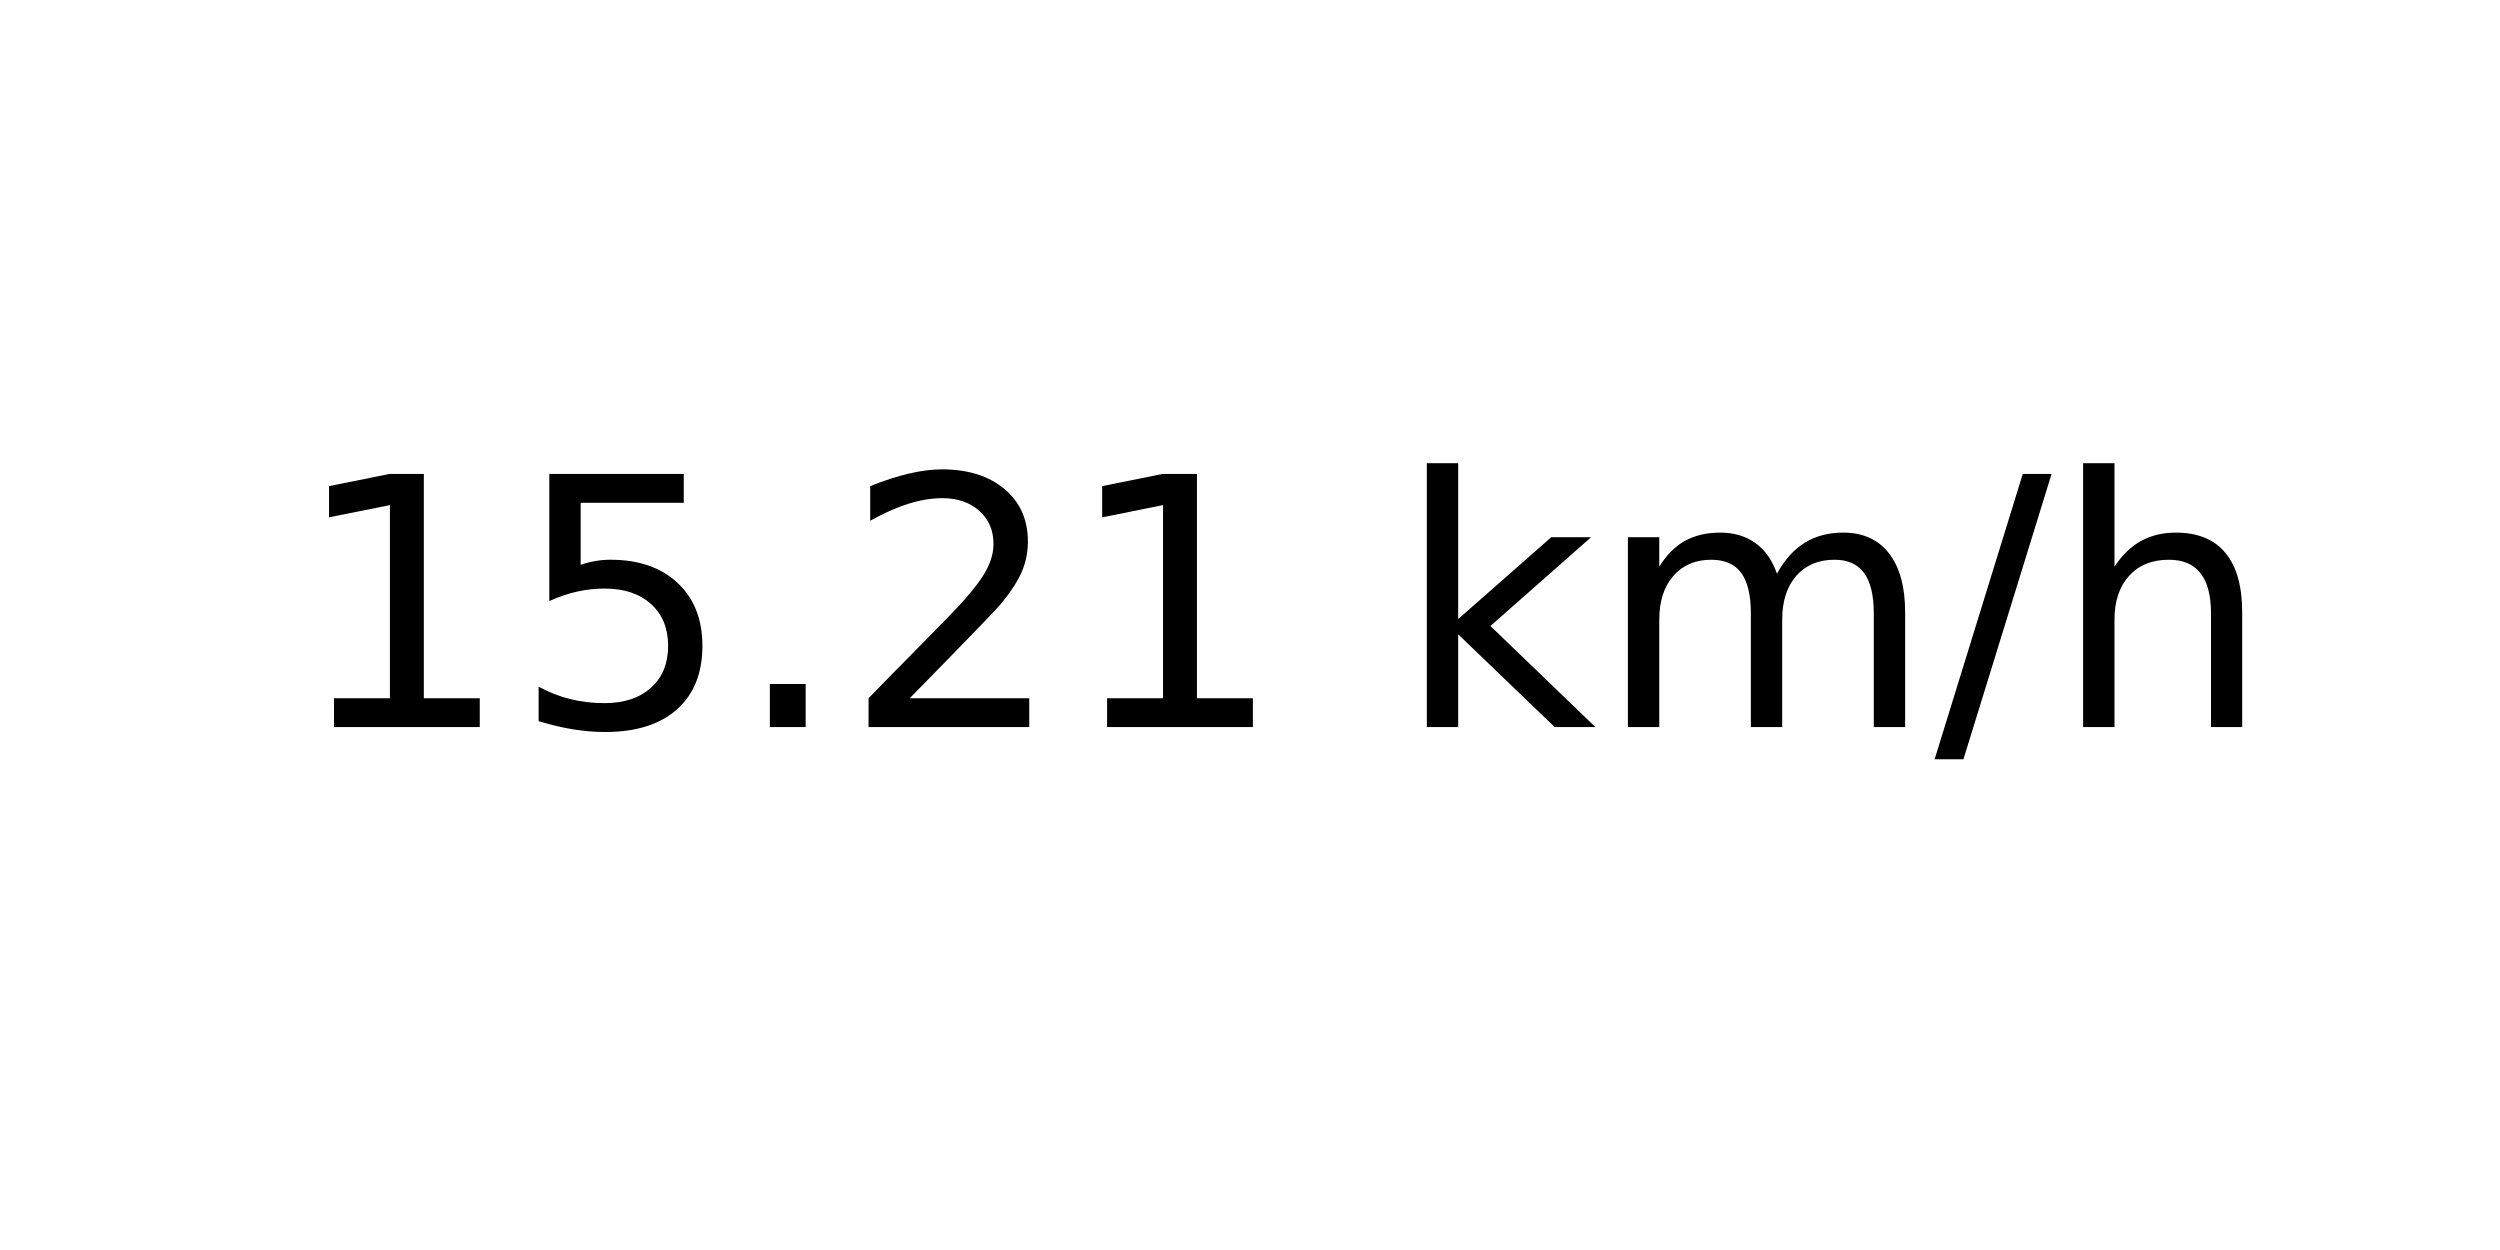
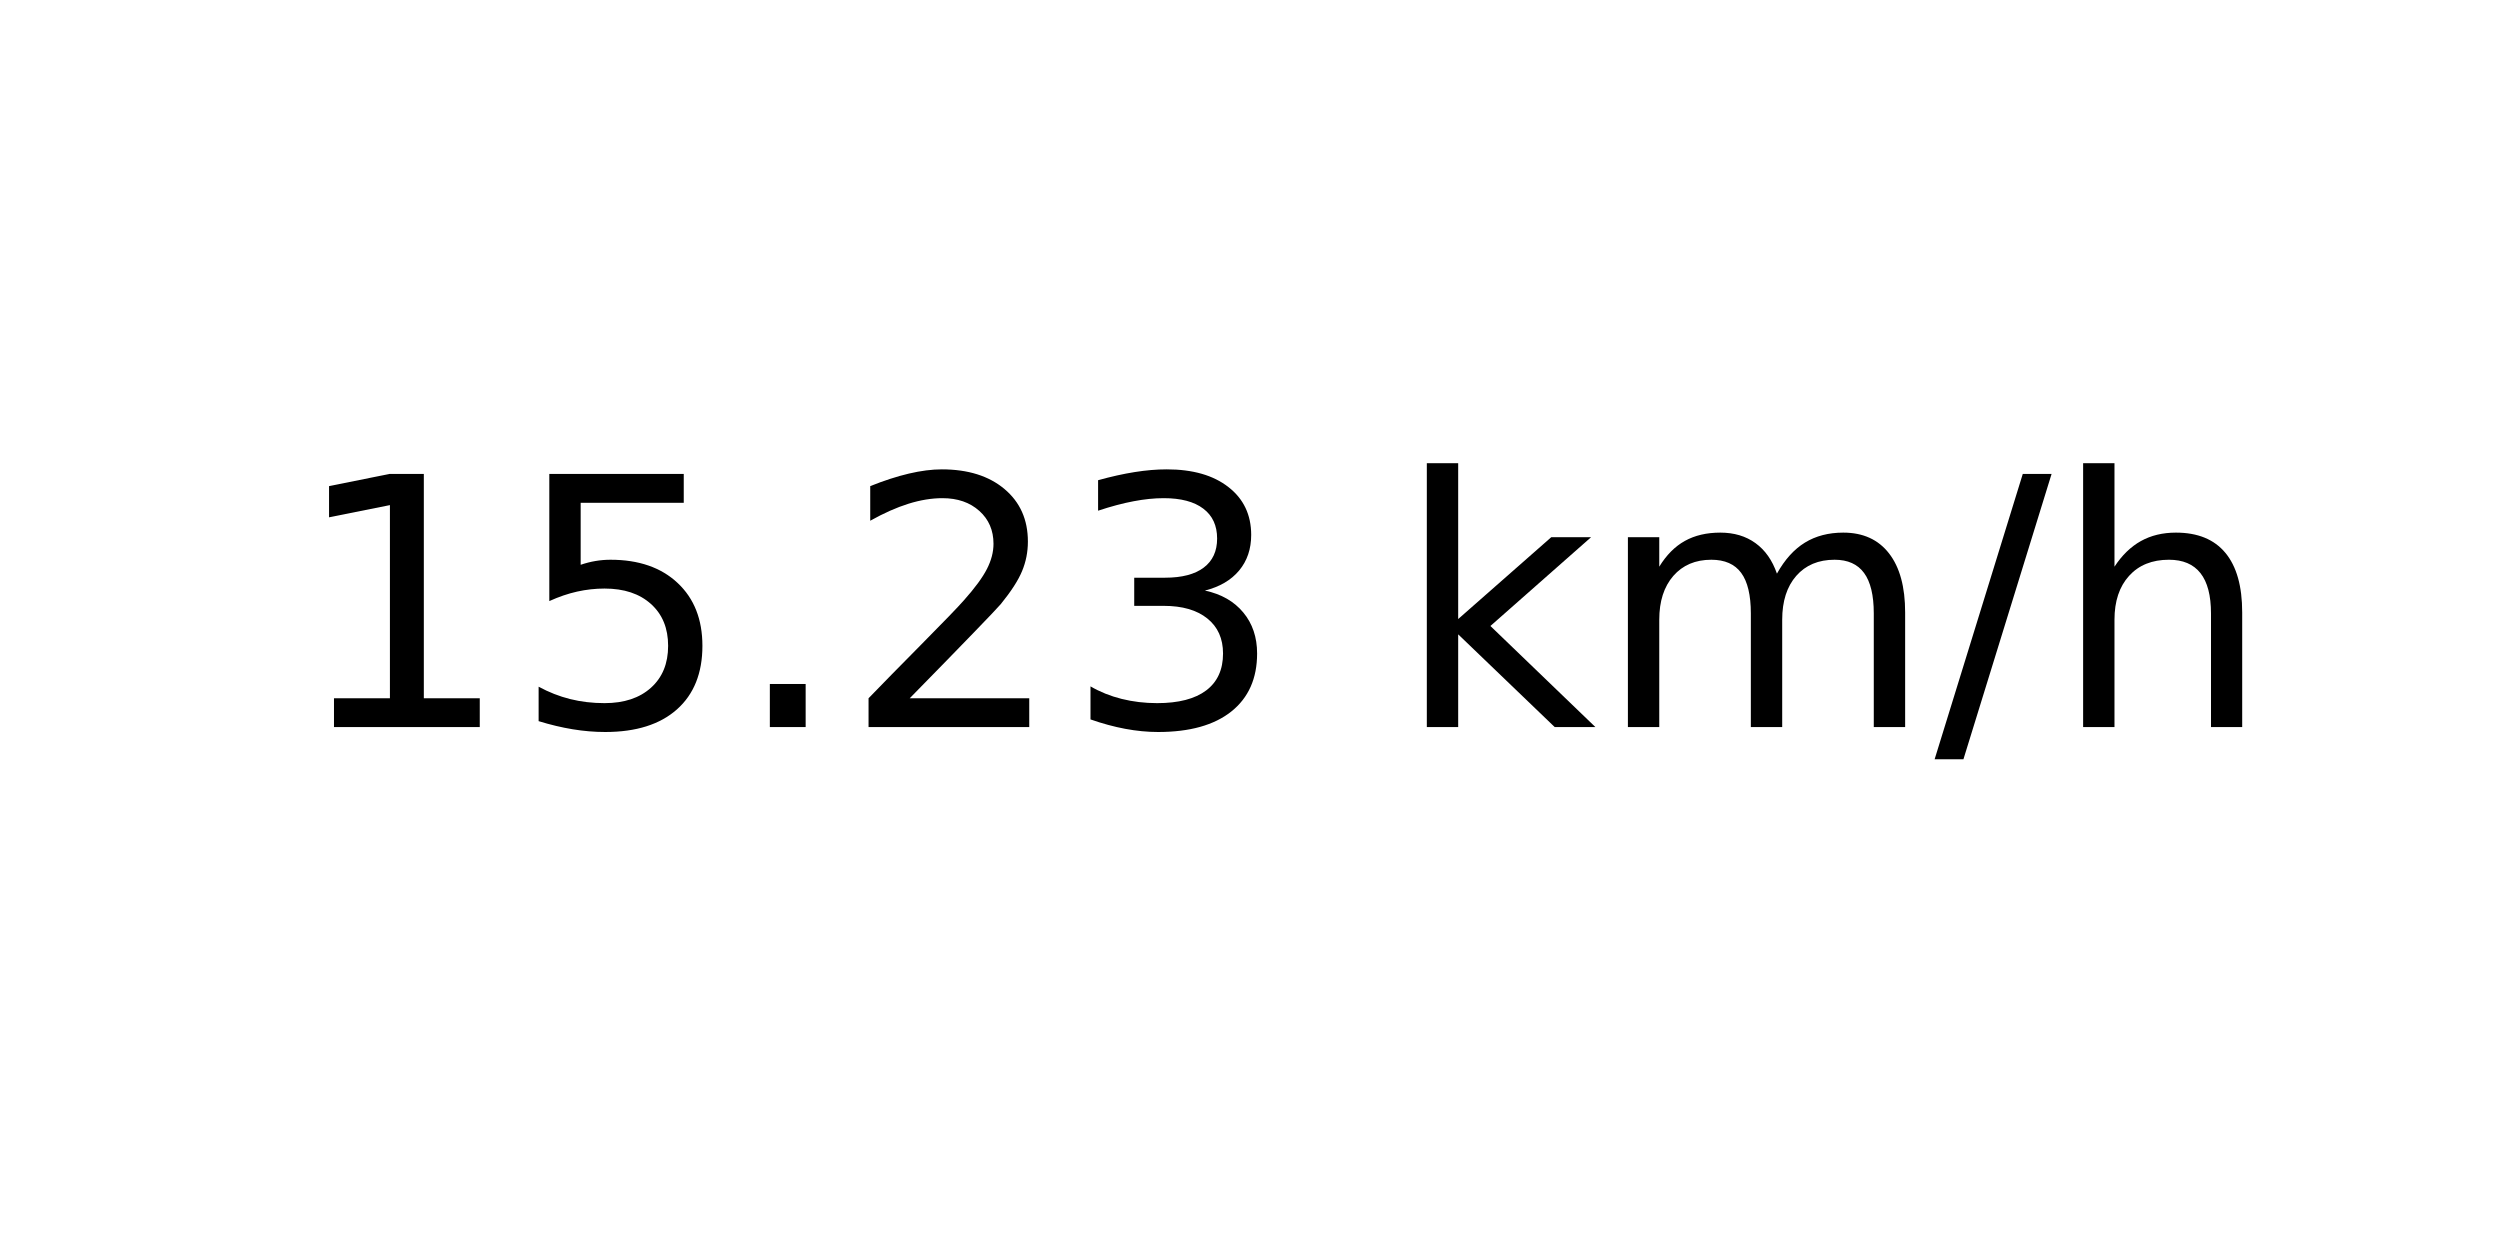
<svg xmlns="http://www.w3.org/2000/svg" xmlns:xlink="http://www.w3.org/1999/xlink" width="72pt" height="36pt" viewBox="0 0 72 36" version="1.1">
  <defs>
    <style type="text/css">*{stroke-linejoin: round; stroke-linecap: butt}</style>
  </defs>
  <g id="figure_1">
    <g id="axes_1">
      <g id="text_1">
        <g transform="translate(8.378125 20.93937) scale(0.1 -0.1)">
          <defs>
            <path id="DejaVuSans-31" d="M 794 531  L 1825 531  L 1825 4091  L 703 3866  L 703 4441  L 1819 4666  L 2450 4666  L 2450 531  L 3481 531  L 3481 0  L 794 0  L 794 531  z " transform="scale(0.015625)" />
            <path id="DejaVuSans-35" d="M 691 4666  L 3169 4666  L 3169 4134  L 1269 4134  L 1269 2991  Q 1406 3038 1543 3061  Q 1681 3084 1819 3084  Q 2600 3084 3056 2656  Q 3513 2228 3513 1497  Q 3513 744 3044 326  Q 2575 -91 1722 -91  Q 1428 -91 1123 -41  Q 819 9 494 109  L 494 744  Q 775 591 1075 516  Q 1375 441 1709 441  Q 2250 441 2565 725  Q 2881 1009 2881 1497  Q 2881 1984 2565 2268  Q 2250 2553 1709 2553  Q 1456 2553 1204 2497  Q 953 2441 691 2322  L 691 4666  z " transform="scale(0.015625)" />
            <path id="DejaVuSans-2e" d="M 684 794  L 1344 794  L 1344 0  L 684 0  L 684 794  z " transform="scale(0.015625)" />
            <path id="DejaVuSans-32" d="M 1228 531  L 3431 531  L 3431 0  L 469 0  L 469 531  Q 828 903 1448 1529  Q 2069 2156 2228 2338  Q 2531 2678 2651 2914  Q 2772 3150 2772 3378  Q 2772 3750 2511 3984  Q 2250 4219 1831 4219  Q 1534 4219 1204 4116  Q 875 4013 500 3803  L 500 4441  Q 881 4594 1212 4672  Q 1544 4750 1819 4750  Q 2544 4750 2975 4387  Q 3406 4025 3406 3419  Q 3406 3131 3298 2873  Q 3191 2616 2906 2266  Q 2828 2175 2409 1742  Q 1991 1309 1228 531  z " transform="scale(0.015625)" />
+             <path id="DejaVuSans-33" d="M 2597 2516  Q 3050 2419 3304 2112  Q 3559 1806 3559 1356  Q 3559 666 3084 287  Q 2609 -91 1734 -91  Q 1441 -91 1130 -33  Q 819 25 488 141  L 488 750  Q 750 597 1062 519  Q 1375 441 1716 441  Q 2309 441 2620 675  Q 2931 909 2931 1356  Q 2931 1769 2642 2001  Q 2353 2234 1838 2234  L 1294 2234  L 1294 2753  L 1863 2753  Q 2328 2753 2575 2939  Q 2822 3125 2822 3475  Q 2822 3834 2567 4026  Q 2313 4219 1838 4219  Q 1578 4219 1281 4162  Q 984 4106 628 3988  L 628 4550  Q 988 4650 1302 4700  Q 1616 4750 1894 4750  Q 2613 4750 3031 4423  Q 3450 4097 3450 3541  Q 3450 3153 3228 2886  Q 3006 2619 2597 2516  z " transform="scale(0.015625)" />
            <path id="DejaVuSans-20" transform="scale(0.015625)" />
            <path id="DejaVuSans-6b" d="M 581 4863  L 1159 4863  L 1159 1991  L 2875 3500  L 3609 3500  L 1753 1863  L 3688 0  L 2938 0  L 1159 1709  L 1159 0  L 581 0  L 581 4863  z " transform="scale(0.015625)" />
            <path id="DejaVuSans-6d" d="M 3328 2828  Q 3544 3216 3844 3400  Q 4144 3584 4550 3584  Q 5097 3584 5394 3201  Q 5691 2819 5691 2113  L 5691 0  L 5113 0  L 5113 2094  Q 5113 2597 4934 2840  Q 4756 3084 4391 3084  Q 3944 3084 3684 2787  Q 3425 2491 3425 1978  L 3425 0  L 2847 0  L 2847 2094  Q 2847 2600 2669 2842  Q 2491 3084 2119 3084  Q 1678 3084 1418 2786  Q 1159 2488 1159 1978  L 1159 0  L 581 0  L 581 3500  L 1159 3500  L 1159 2956  Q 1356 3278 1631 3431  Q 1906 3584 2284 3584  Q 2666 3584 2933 3390  Q 3200 3197 3328 2828  z " transform="scale(0.015625)" />
            <path id="DejaVuSans-2f" d="M 1625 4666  L 2156 4666  L 531 -594  L 0 -594  L 1625 4666  z " transform="scale(0.015625)" />
            <path id="DejaVuSans-68" d="M 3513 2113  L 3513 0  L 2938 0  L 2938 2094  Q 2938 2591 2744 2837  Q 2550 3084 2163 3084  Q 1697 3084 1428 2787  Q 1159 2491 1159 1978  L 1159 0  L 581 0  L 581 4863  L 1159 4863  L 1159 2956  Q 1366 3272 1645 3428  Q 1925 3584 2291 3584  Q 2894 3584 3203 3211  Q 3513 2838 3513 2113  z " transform="scale(0.015625)" />
          </defs>
          <use xlink:href="#DejaVuSans-31" />
          <use xlink:href="#DejaVuSans-35" x="63.623" />
          <use xlink:href="#DejaVuSans-2e" x="127.246" />
          <use xlink:href="#DejaVuSans-32" x="159.033" />
-           <use xlink:href="#DejaVuSans-31" x="222.656" />
+           <use xlink:href="#DejaVuSans-33" x="222.656" />
          <use xlink:href="#DejaVuSans-20" x="286.279" />
          <use xlink:href="#DejaVuSans-6b" x="318.066" />
          <use xlink:href="#DejaVuSans-6d" x="375.977" />
          <use xlink:href="#DejaVuSans-2f" x="473.389" />
          <use xlink:href="#DejaVuSans-68" x="507.08" />
        </g>
      </g>
    </g>
  </g>
</svg>
